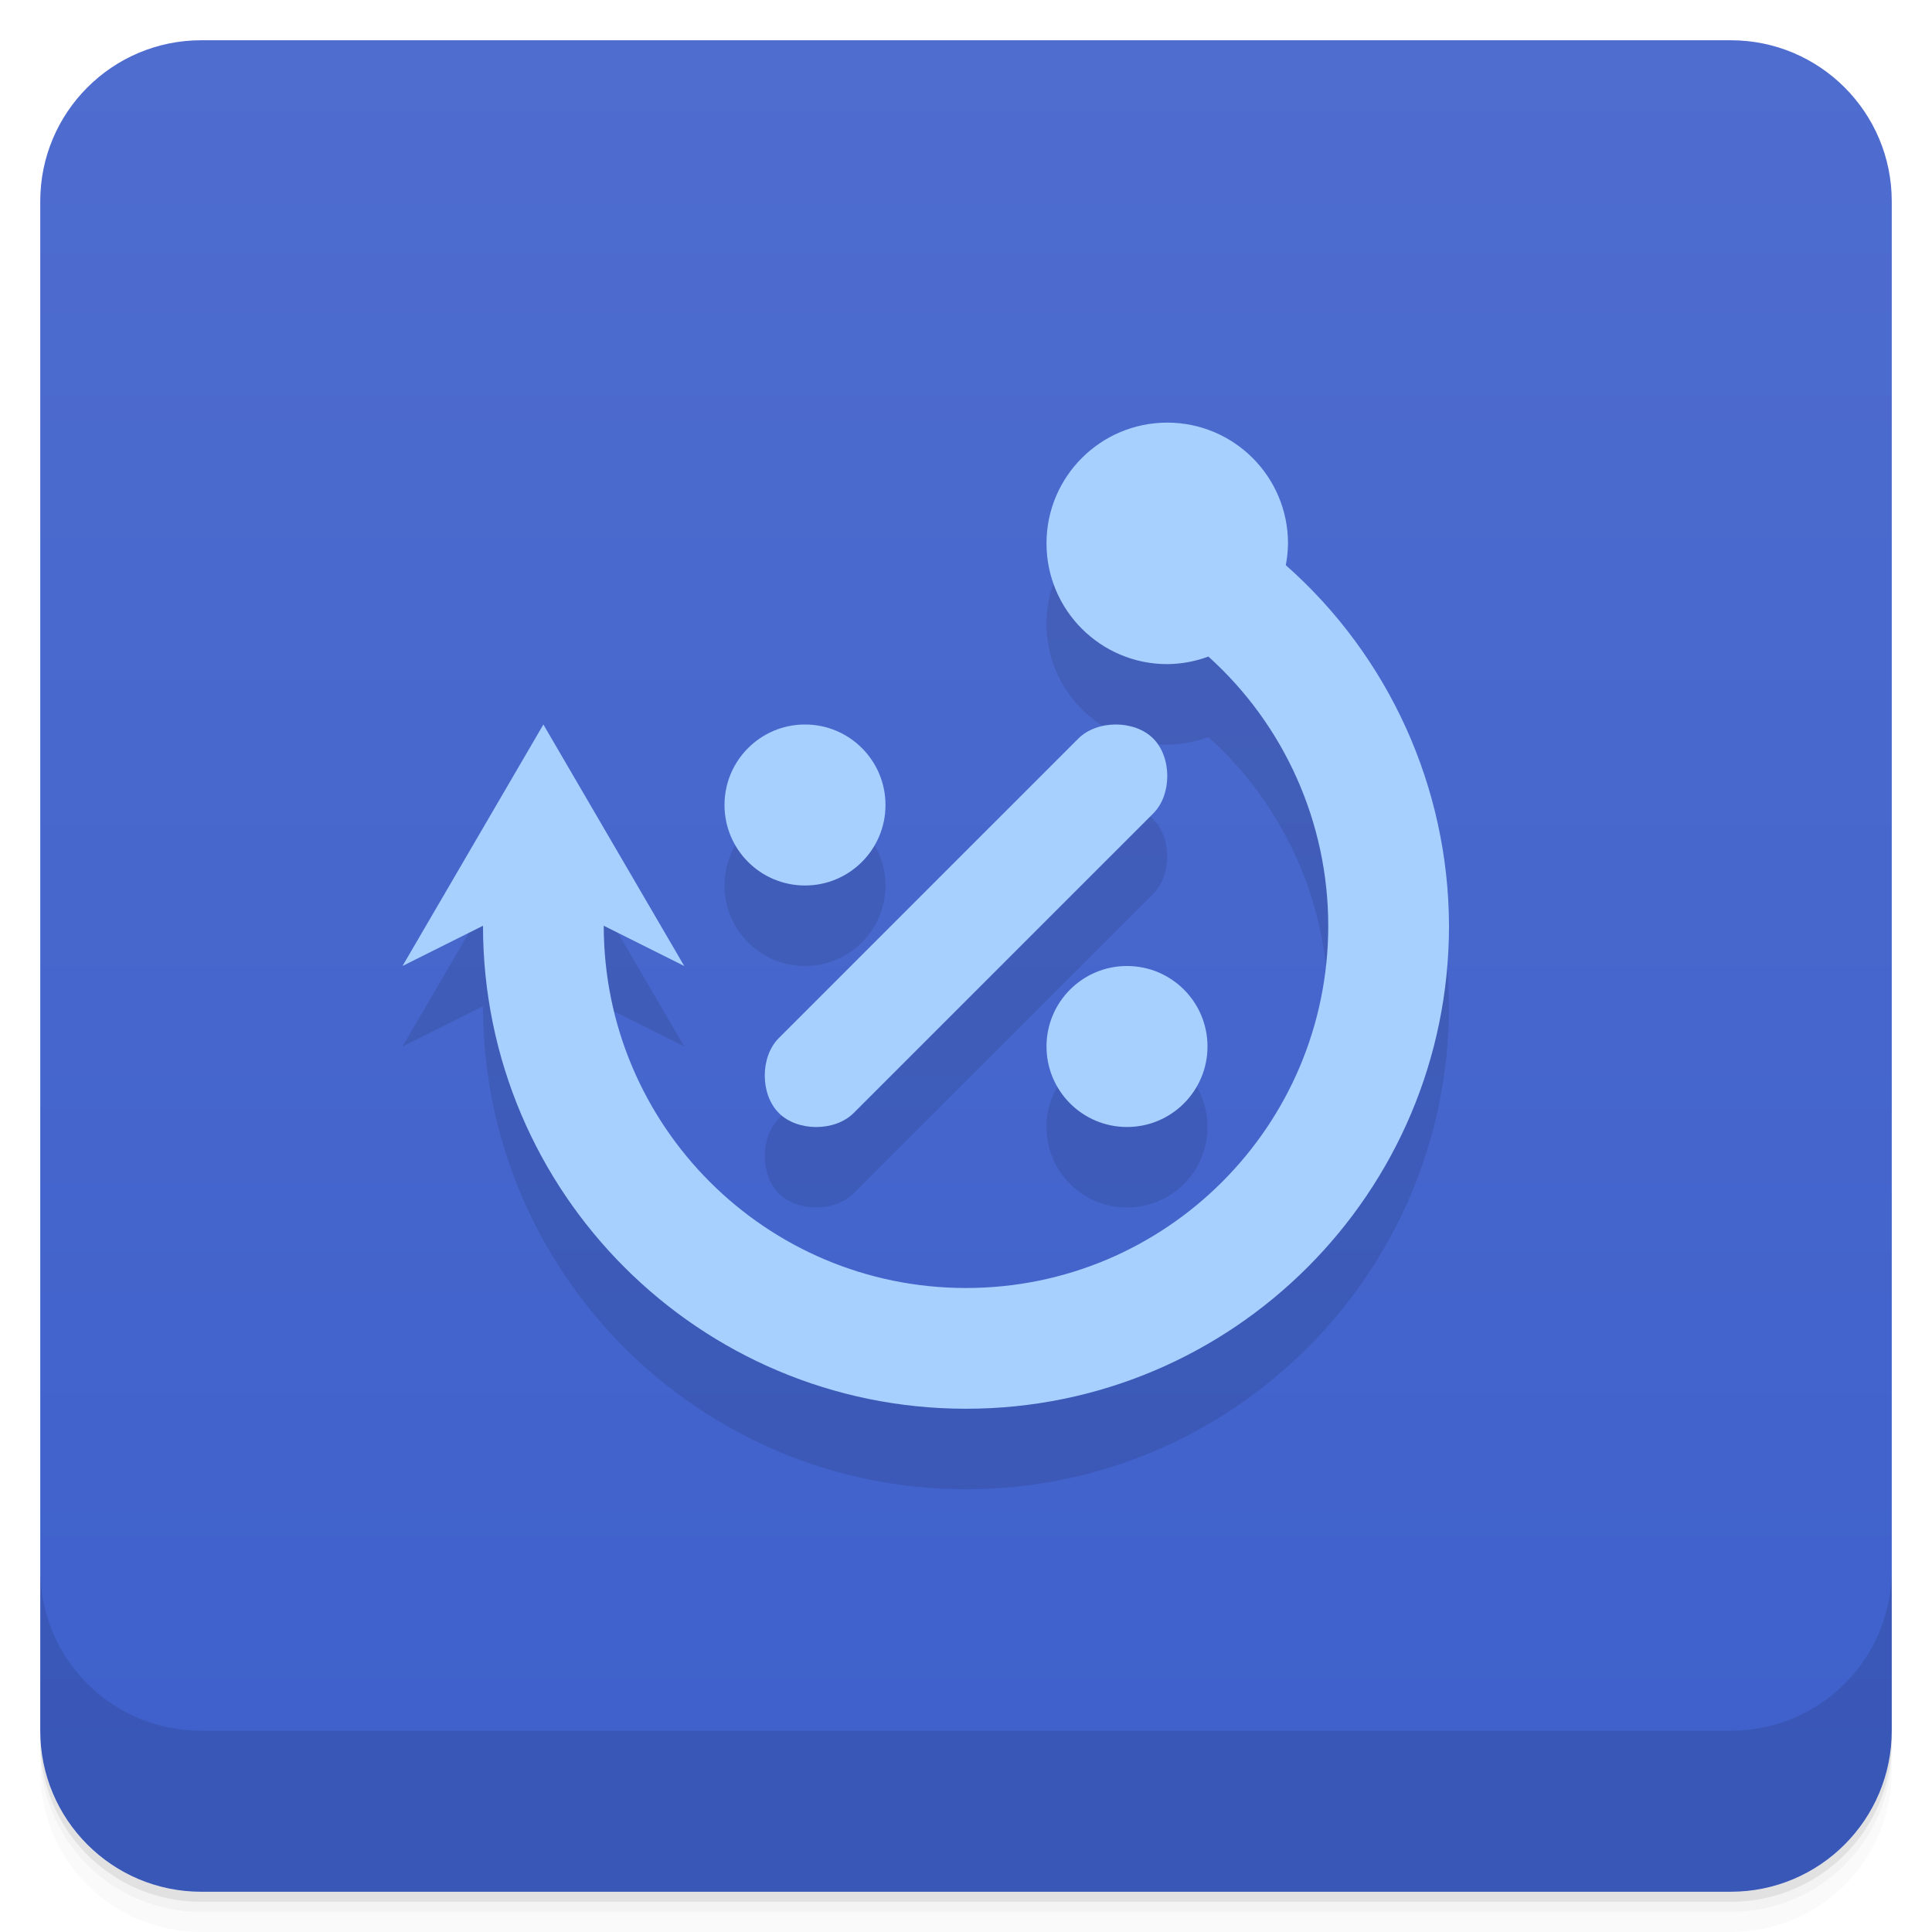
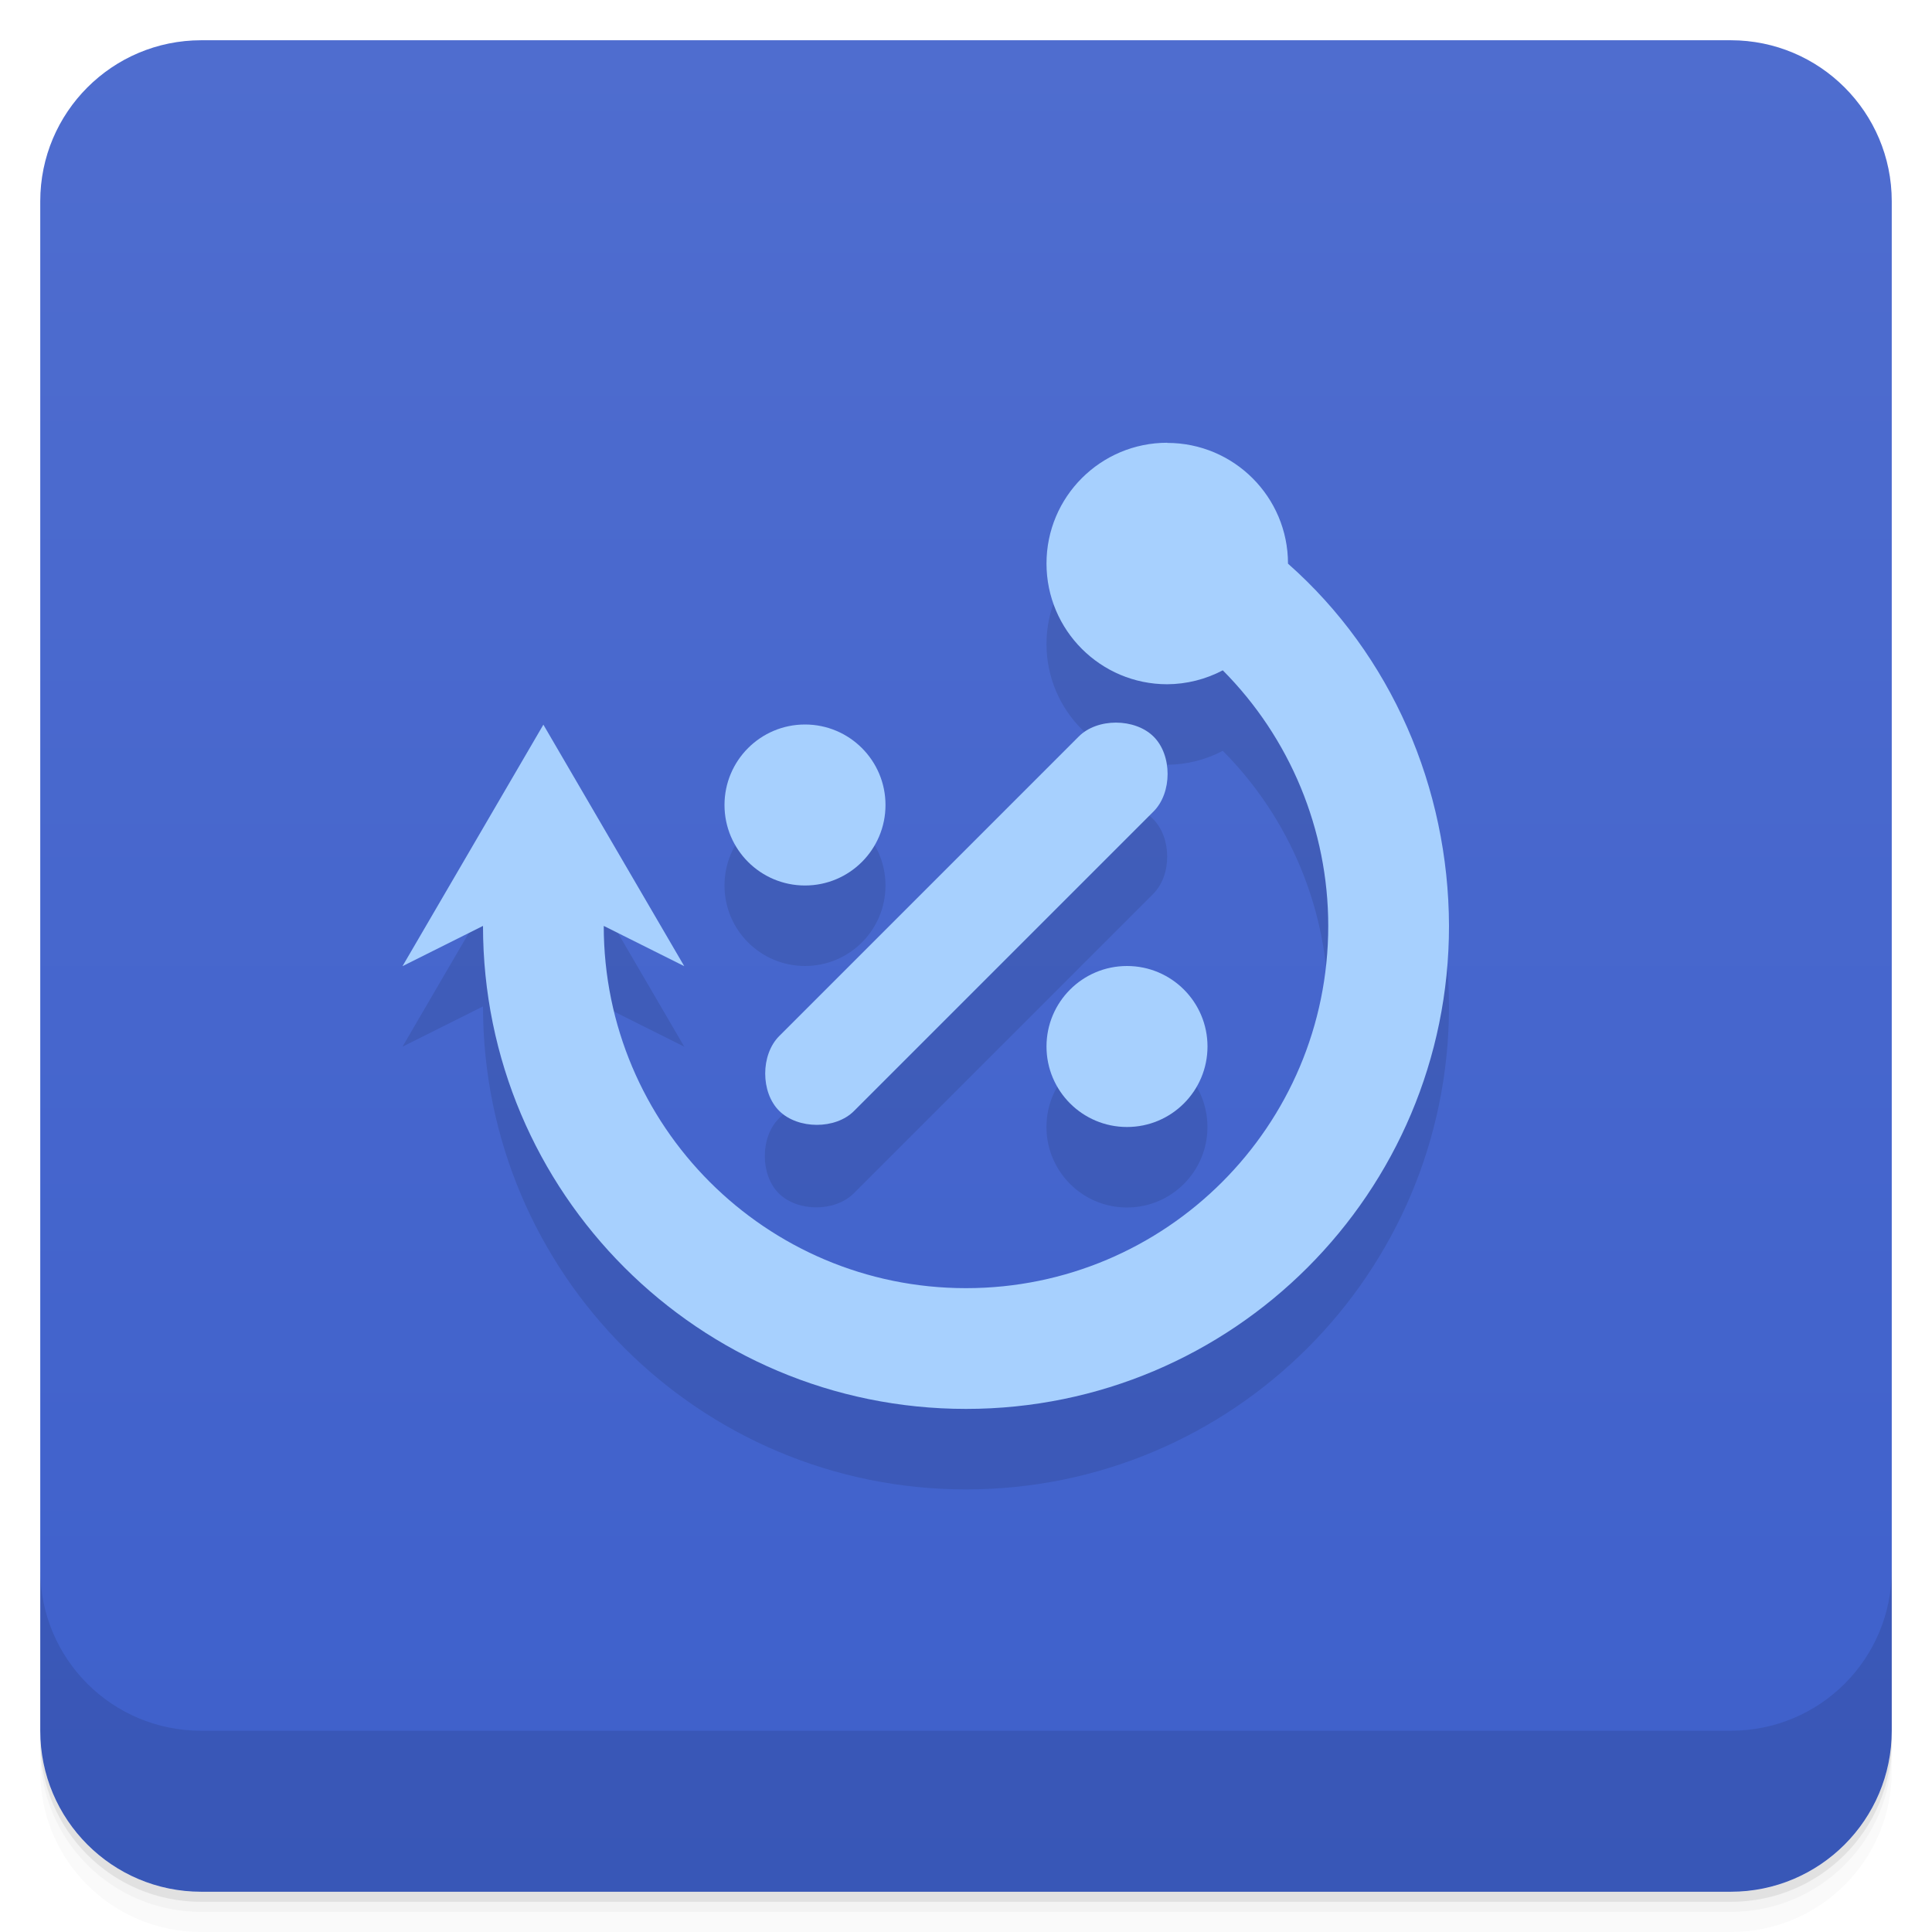
<svg xmlns="http://www.w3.org/2000/svg" version="1.1" viewBox="0 0 48 48">
  <defs>
    <linearGradient id="bg" x2="0" y1="1" y2="47" gradientUnits="userSpaceOnUse">
      <stop style="stop-color:#4f6dcf" offset="0" />
      <stop style="stop-color:#3e60cb" offset="1" />
    </linearGradient>
  </defs>
  <path d="m1 43v0.25c0 2.216 1.784 4 4 4h38c2.216 0 4-1.784 4-4v-0.25c0 2.216-1.784 4-4 4h-38c-2.216 0-4-1.784-4-4zm0 0.5v0.5c0 2.216 1.784 4 4 4h38c2.216 0 4-1.784 4-4v-0.5c0 2.216-1.784 4-4 4h-38c-2.216 0-4-1.784-4-4z" style="opacity:.02" />
  <path d="m1 43.25v0.25c0 2.216 1.784 4 4 4h38c2.216 0 4-1.784 4-4v-0.25c0 2.216-1.784 4-4 4h-38c-2.216 0-4-1.784-4-4z" style="opacity:.05" />
  <path d="m1 43v0.25c0 2.216 1.784 4 4 4h38c2.216 0 4-1.784 4-4v-0.25c0 2.216-1.784 4-4 4h-38c-2.216 0-4-1.784-4-4z" style="opacity:.1" />
  <rect x="1" y="1" width="46" height="46" rx="4" style="fill:url(#bg)" />
-   <path d="m29 12.5c-1.657 0-3 1.343-3 3s1.343 3 3 3c0.349-0.003 0.694-0.066 1.022-0.188 1.896 1.706 2.978 4.137 2.978 6.688 0 4.971-4.029 9-9 9s-9-4.029-9-9l2 1-3.5-6-3.5 6 2-1c0 6.627 5.373 12 12 12s12-5.373 12-12c-0.01-3.428-1.485-6.689-4.055-8.959 0.035-0.178 0.053-0.359 0.055-0.541 0-1.657-1.343-3-3-3zm-9 7.5c-1.105 0-2 0.895-2 2s0.895 2 2 2 2-0.895 2-2-0.895-2-2-2zm7.721 0c-0.349 0-0.697 0.117-0.93 0.35l-7.441 7.441c-0.465 0.465-0.465 1.394 0 1.859s1.394 0.465 1.859 0l7.441-7.441c0.465-0.465 0.465-1.394 0-1.859-0.233-0.233-0.581-0.35-0.93-0.35zm0.279 6c-1.105 0-2 0.895-2 2s0.895 2 2 2 2-0.895 2-2-0.895-2-2-2z" style="opacity:.1" />
  <path d="m1 39v4c0 2.216 1.784 4 4 4h38c2.216 0 4-1.784 4-4v-4c0 2.216-1.784 4-4 4h-38c-2.216 0-4-1.784-4-4z" style="opacity:.1" />
-   <path d="m26.791 18.349-7.442 7.442c-0.465 0.465-0.465 1.395 0 1.861s1.395 0.465 1.861 0l7.442-7.442c0.465-0.465 0.465-1.395 0-1.861s-1.395-0.465-1.861 0z" style="fill:#a7d0fe;stroke-width:.93" />
+   <path d="m29 13a3 3 0 0 0-3 3 3 3 0 0 0 3 3 3 3 0 0 0 1.38-0.346c1.67 1.68 2.62 3.96 2.62 6.35 0 4.97-4.03 9-9 9s-9-4.03-9-9l2 1-3.5-6-3.5 6 2-1c0 6.63 5.37 12 12 12s12-5.37 12-12c-0.01-3.43-1.43-6.73-4-9a3 3 0 0 0-3-3zm-9 7a2 2 0 0 0-2 2 2 2 0 0 0 2 2 2 2 0 0 0 2-2 2 2 0 0 0-2-2zm7.72 0c-0.349 1e-5 -0.697 0.117-0.93 0.35l-7.44 7.44c-0.465 0.465-0.465 1.4 0 1.86s1.39 0.465 1.86 0l7.44-7.44c0.465-0.465 0.465-1.39 0-1.86-0.233-0.233-0.583-0.35-0.932-0.35zm0.279 6a2 2 0 0 0-2 2 2 2 0 0 0 2 2 2 2 0 0 0 2-2 2 2 0 0 0-2-2z" style="opacity:.1" />
+   <path d="m26.8 18.3-7.44 7.44c-0.465 0.465-0.465 1.4 0 1.86s1.4 0.465 1.86 0l7.44-7.44c0.465-0.465 0.465-1.4 0-1.86s-1.4-0.465-1.86 0z" style="fill:#a7d0fe" />
+   <path d="m29 11a3 3 0 0 0-3 3 3 3 0 0 0 3 3 3 3 0 0 0 1.38-0.346c1.67 1.68 2.62 3.96 2.62 6.35 0 4.97-4.03 9-9 9s-9-4.03-9-9l2 1-3.5-6-3.5 6 2-1c0 6.63 5.37 12 12 12s12-5.37 12-12c-0.01-3.43-1.43-6.73-4-9a3 3 0 0 0-3-3z" style="fill:#a7d0fe" />
  <circle cx="28" cy="26" r="2" style="fill:#a7d0fe" />
  <circle cx="20" cy="20" r="2" style="fill:#a7d0fe" />
-   <path d="m29 10.5a3 3 0 0 0-3 3 3 3 0 0 0 3 3 3 3 0 0 0 1.022-0.188 9 9 0 0 1 2.978 6.688 9 9 0 0 1-9 9 9 9 0 0 1-9-9l2 1-3.5-6-3.5 6 2-1a12 12 0 0 0 12 12 12 12 0 0 0 12-12 12 12 0 0 0-4.055-8.959 3 3 0 0 0 0.055-0.541 3 3 0 0 0-3-3z" style="fill-rule:evenodd;fill:#a7d0fe" />
</svg>
